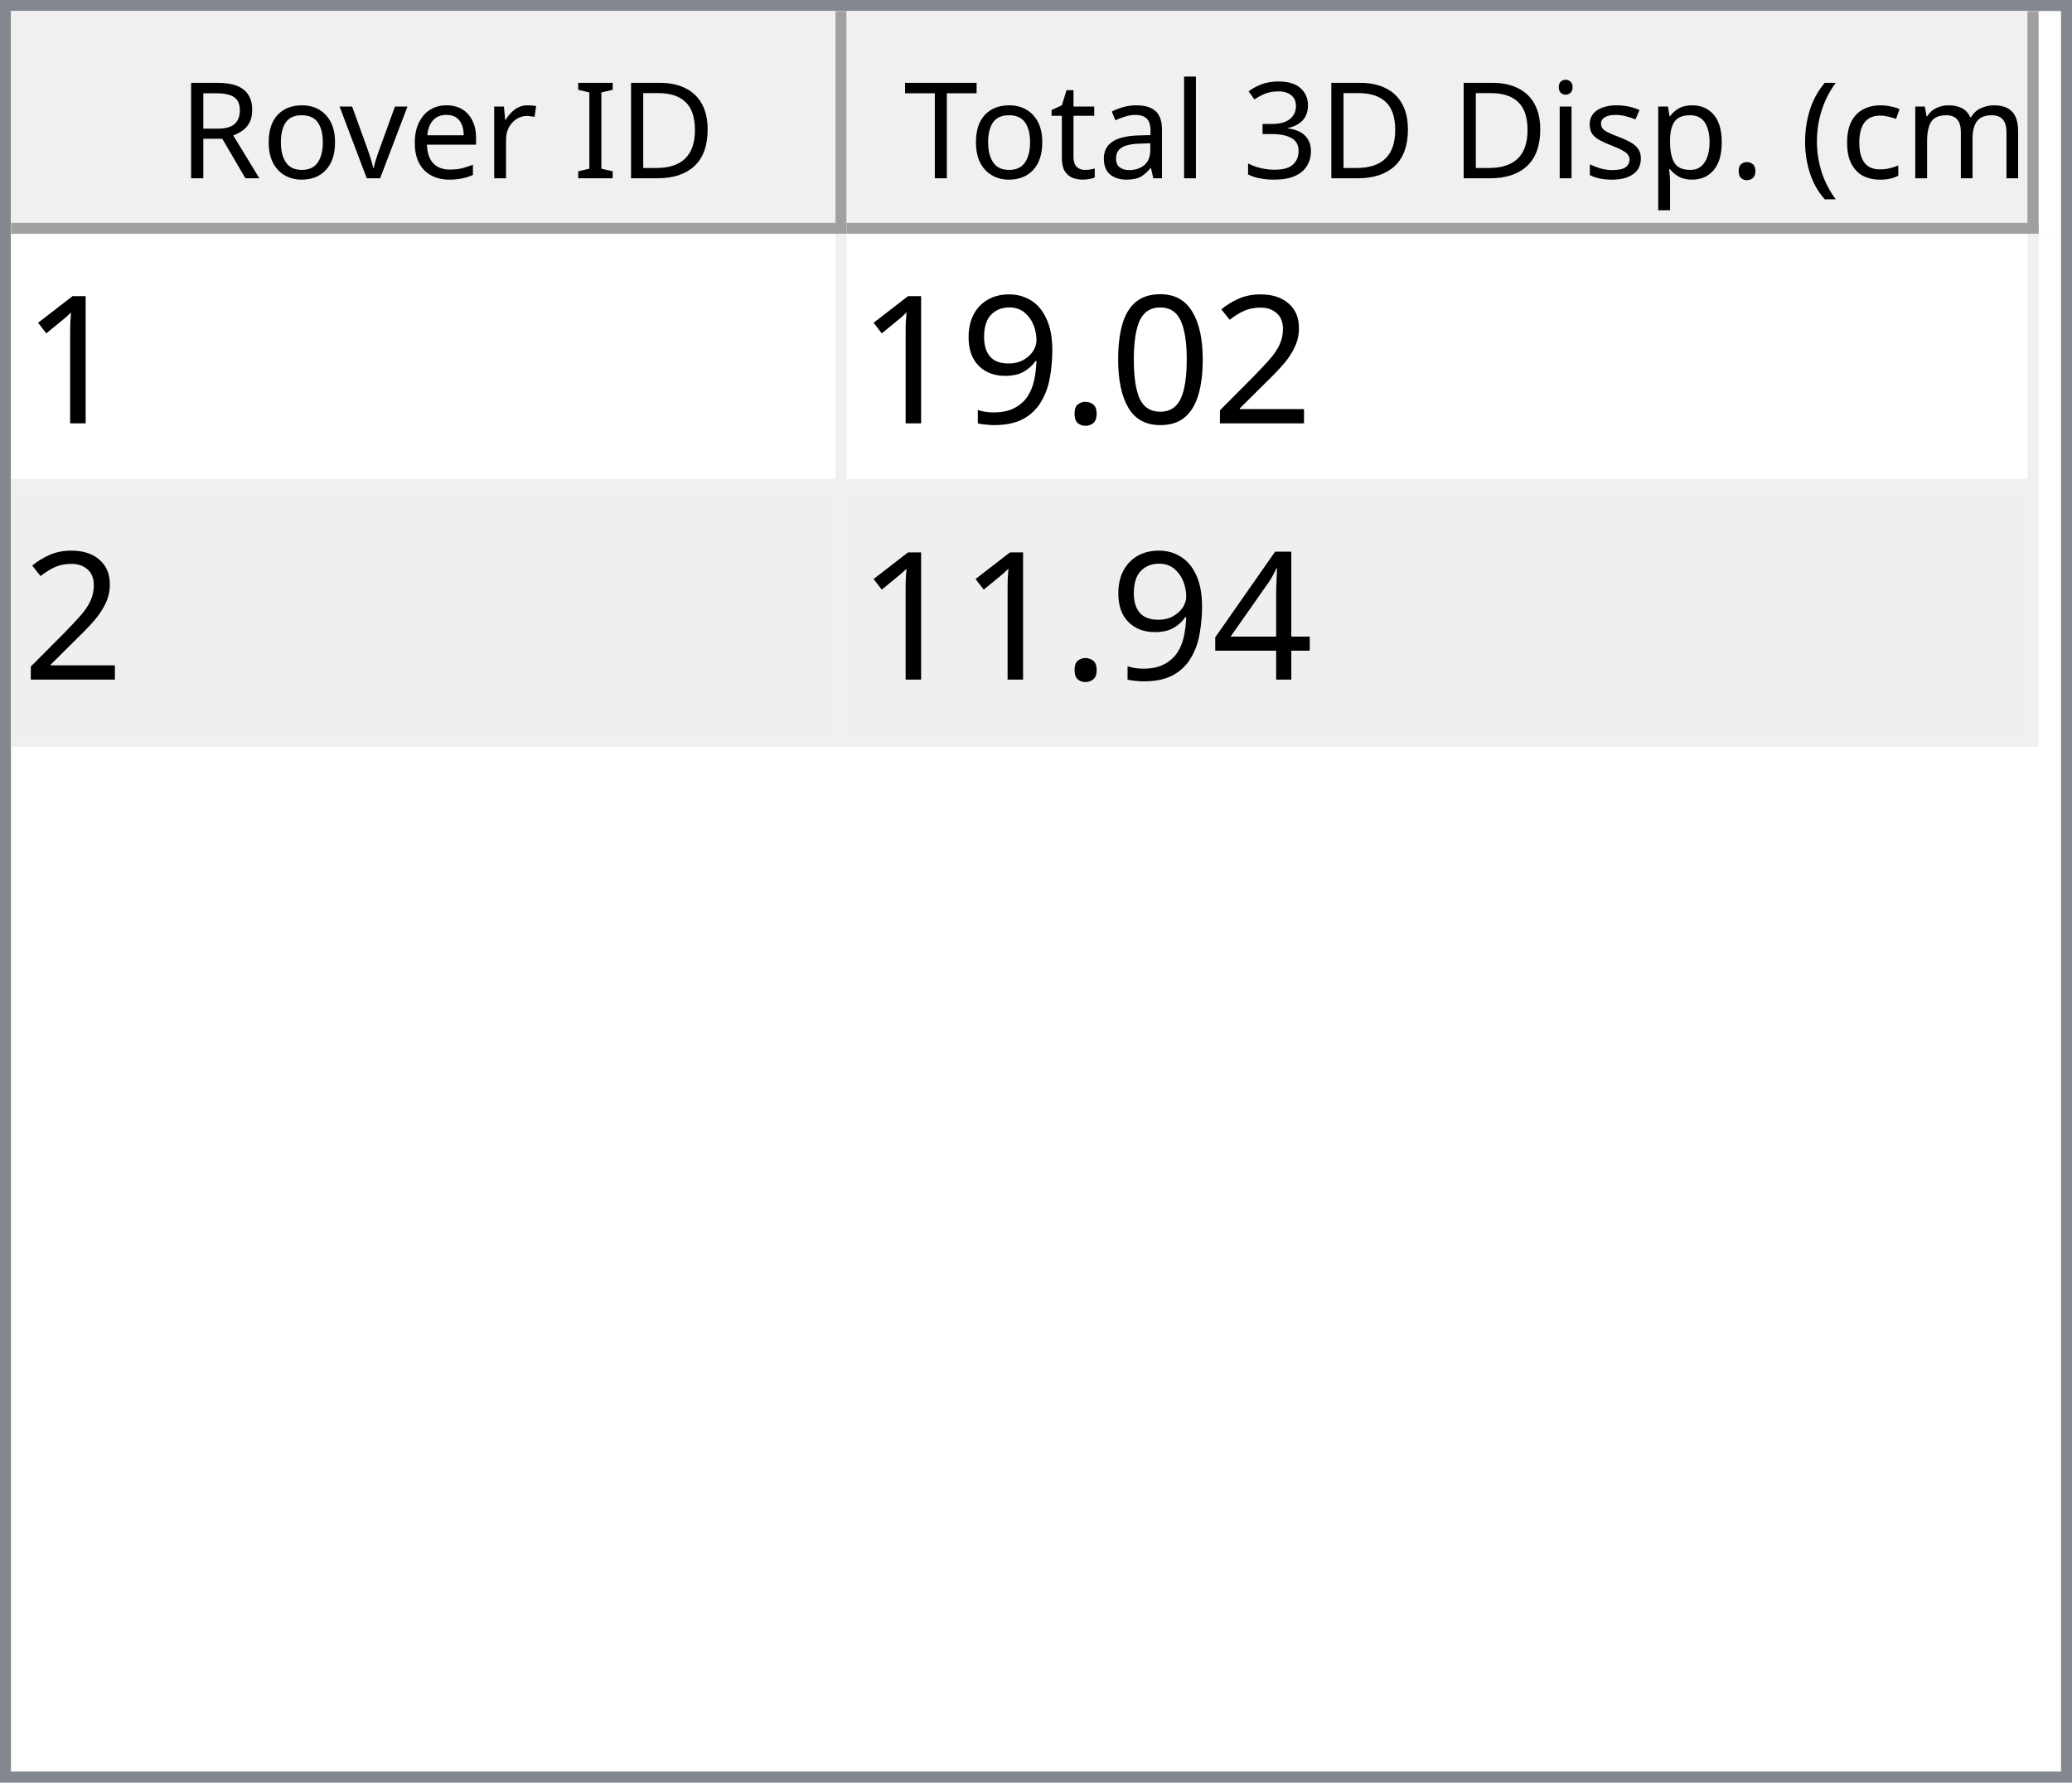
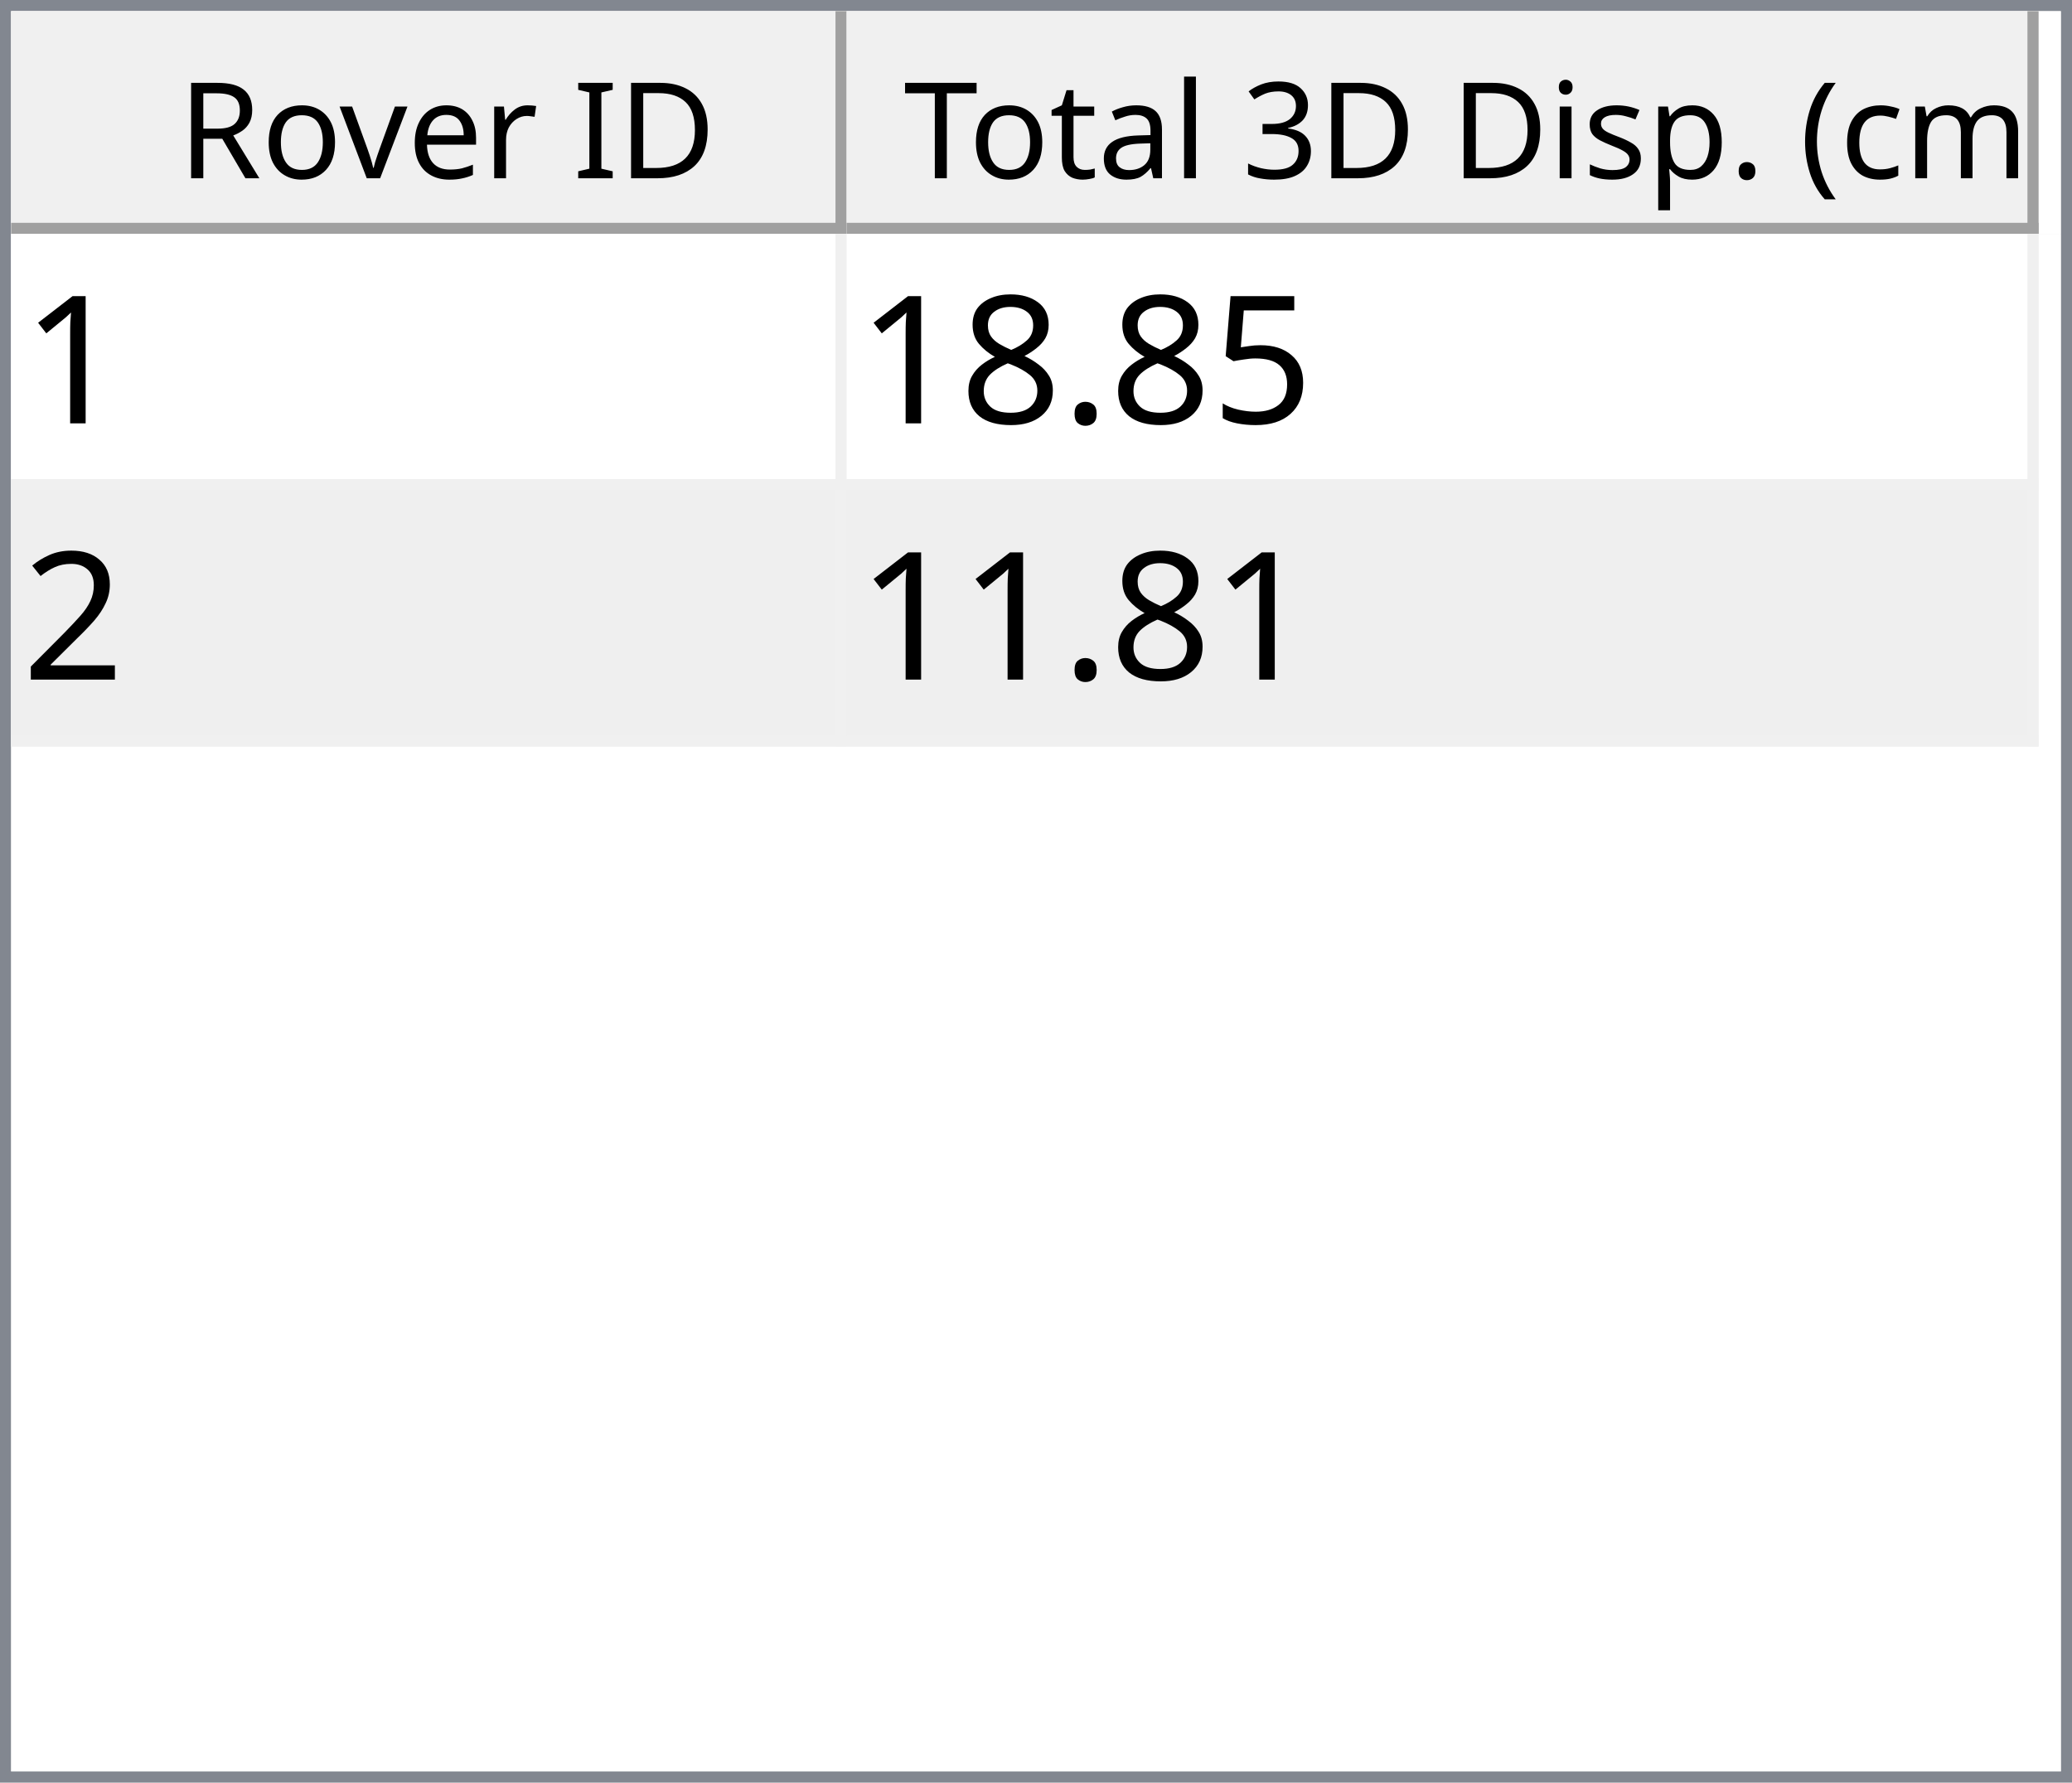
<svg xmlns="http://www.w3.org/2000/svg" style="fill-opacity:1; color-rendering:auto; color-interpolation:auto; text-rendering:auto; stroke:black; stroke-linecap:square; stroke-miterlimit:10; shape-rendering:auto; stroke-opacity:1; fill:black; stroke-dasharray:none; font-weight:normal; stroke-width:1; font-family:'Dialog'; font-style:normal; stroke-linejoin:miter; font-size:12px; stroke-dashoffset:0; image-rendering:auto;" width="186" height="160">
  <defs id="genericDefs" />
  <g>
    <defs id="defs1">
      <clipPath clipPathUnits="userSpaceOnUse" id="clipPath1">
        <path d="M0 0 L186 0 L186 160 L0 160 L0 0 Z" />
      </clipPath>
      <clipPath clipPathUnits="userSpaceOnUse" id="clipPath2">
        <path d="M0 0 L0 160 L186 160 L186 0 Z" />
      </clipPath>
      <clipPath clipPathUnits="userSpaceOnUse" id="clipPath3">
        <path d="M0 0 L0 20 L184 20 L184 0 Z" />
      </clipPath>
      <clipPath clipPathUnits="userSpaceOnUse" id="clipPath4">
        <path d="M0 0 L0 20 L75 20 L75 0 Z" />
      </clipPath>
      <clipPath clipPathUnits="userSpaceOnUse" id="clipPath5">
        <path d="M1 1 L1 19 L74 19 L74 1 Z" />
      </clipPath>
      <clipPath clipPathUnits="userSpaceOnUse" id="clipPath6">
        <path d="M0 0 L0 18 L73 18 L73 0 Z" />
      </clipPath>
      <clipPath clipPathUnits="userSpaceOnUse" id="clipPath7">
        <path d="M-0.5 -0.5 L-0.5 19.5 L74.5 19.5 L74.5 -0.5 Z" />
      </clipPath>
      <clipPath clipPathUnits="userSpaceOnUse" id="clipPath8">
        <path d="M0 0 L0 20 L107 20 L107 0 Z" />
      </clipPath>
      <clipPath clipPathUnits="userSpaceOnUse" id="clipPath9">
        <path d="M1 1 L1 19 L106 19 L106 1 Z" />
      </clipPath>
      <clipPath clipPathUnits="userSpaceOnUse" id="clipPath10">
        <path d="M0 0 L0 18 L105 18 L105 0 Z" />
      </clipPath>
      <clipPath clipPathUnits="userSpaceOnUse" id="clipPath11">
        <path d="M-0.5 -0.5 L-0.5 19.5 L106.5 19.5 L106.5 -0.5 Z" />
      </clipPath>
      <clipPath clipPathUnits="userSpaceOnUse" id="clipPath12">
        <path d="M0 0 L0 138 L184 138 L184 0 Z" />
      </clipPath>
      <clipPath clipPathUnits="userSpaceOnUse" id="clipPath13">
        <path d="M0 0 L0 46 L182 46 L182 0 Z" />
      </clipPath>
      <clipPath clipPathUnits="userSpaceOnUse" id="clipPath14">
        <path d="M-0.5 -0.5 L-0.5 45.5 L181.5 45.5 L181.5 -0.5 Z" />
      </clipPath>
      <clipPath clipPathUnits="userSpaceOnUse" id="clipPath15">
        <path d="M0 0 L0 22 L74 22 L74 0 Z" />
      </clipPath>
      <clipPath clipPathUnits="userSpaceOnUse" id="clipPath16">
        <path d="M0 0 L0 22 L106 22 L106 0 Z" />
      </clipPath>
      <font horiz-adv-x="64.551" id="font1">
        <font-face ascent="107.91" descent="25.098" units-per-em="100" style="font-style:normal; font-family:Segoe UI; font-weight:normal;" />
        <missing-glyph horiz-adv-x="64.551" d="M8.109 0 L8.109 68.266 L56.453 68.266 L56.453 0 L8.109 0 ZM15.328 7.234 L49.219 7.234 L49.219 61.031 L15.328 61.031 L15.328 7.234 Z" />
        <glyph unicode="D" horiz-adv-x="70.117" d="M9.188 0 L9.188 70.016 L28.516 70.016 Q65.531 70.016 65.531 35.891 Q65.531 19.672 55.25 9.836 Q44.969 0 27.734 0 L9.188 0 ZM17.391 62.594 L17.391 7.422 L27.828 7.422 Q41.609 7.422 49.273 14.797 Q56.938 22.172 56.938 35.688 Q56.938 62.594 28.328 62.594 L17.391 62.594 Z" />
        <glyph unicode="I" horiz-adv-x="26.611" d="M17.391 0 L9.188 0 L9.188 70.016 L17.391 70.016 L17.391 0 Z" />
        <glyph unicode=" " horiz-adv-x="27.393" d="" />
        <glyph unicode="r" horiz-adv-x="34.766" d="M34.188 41.891 Q32.078 43.5 28.125 43.5 Q23 43.5 19.555 38.672 Q16.109 33.844 16.109 25.484 L16.109 0 L8.109 0 L8.109 50 L16.109 50 L16.109 39.703 L16.312 39.703 Q18.016 44.969 21.531 47.922 Q25.047 50.875 29.391 50.875 Q32.516 50.875 34.188 50.203 L34.188 41.891 Z" />
        <glyph unicode="e" horiz-adv-x="52.295" d="M48.297 23 L12.984 23 Q13.188 14.656 17.484 10.109 Q21.781 5.562 29.297 5.562 Q37.75 5.562 44.828 11.141 L44.828 3.609 Q38.234 -1.172 27.391 -1.172 Q16.797 -1.172 10.742 5.641 Q4.688 12.453 4.688 24.812 Q4.688 36.469 11.305 43.82 Q17.922 51.172 27.734 51.172 Q37.547 51.172 42.922 44.828 Q48.297 38.484 48.297 27.203 L48.297 23 ZM40.094 29.781 Q40.047 36.719 36.75 40.578 Q33.453 44.438 27.594 44.438 Q21.922 44.438 17.969 40.383 Q14.016 36.328 13.094 29.781 L40.094 29.781 Z" />
        <glyph unicode="v" horiz-adv-x="47.9" d="M47.406 50 L27.484 0 L19.625 0 L0.688 50 L9.469 50 L22.172 13.672 Q23.578 9.672 23.922 6.688 L24.125 6.688 Q24.609 10.453 25.688 13.484 L38.969 50 L47.406 50 Z" />
        <glyph unicode="o" horiz-adv-x="58.594" d="M29 -1.172 Q17.922 -1.172 11.305 5.836 Q4.688 12.844 4.688 24.422 Q4.688 37.016 11.57 44.094 Q18.453 51.172 30.172 51.172 Q41.359 51.172 47.633 44.289 Q53.906 37.406 53.906 25.203 Q53.906 13.234 47.141 6.031 Q40.375 -1.172 29 -1.172 ZM29.594 44.438 Q21.875 44.438 17.383 39.188 Q12.891 33.938 12.891 24.703 Q12.891 15.828 17.43 10.695 Q21.969 5.562 29.594 5.562 Q37.359 5.562 41.531 10.594 Q45.703 15.625 45.703 24.906 Q45.703 34.281 41.531 39.359 Q37.359 44.438 29.594 44.438 Z" />
        <glyph unicode="R" horiz-adv-x="59.814" d="M59.375 0 L49.609 0 L37.891 19.625 Q36.281 22.359 34.766 24.289 Q33.25 26.219 31.664 27.438 Q30.078 28.656 28.25 29.219 Q26.422 29.781 24.125 29.781 L17.391 29.781 L17.391 0 L9.188 0 L9.188 70.016 L30.078 70.016 Q34.672 70.016 38.555 68.867 Q42.438 67.719 45.289 65.375 Q48.141 63.031 49.758 59.547 Q51.375 56.062 51.375 51.375 Q51.375 47.703 50.273 44.656 Q49.172 41.609 47.148 39.211 Q45.125 36.812 42.266 35.133 Q39.406 33.453 35.844 32.516 L35.844 32.328 Q37.594 31.547 38.891 30.547 Q40.188 29.547 41.359 28.18 Q42.531 26.812 43.68 25.078 Q44.828 23.344 46.234 21.047 L59.375 0 ZM17.391 62.594 L17.391 37.203 L28.516 37.203 Q31.594 37.203 34.203 38.133 Q36.812 39.062 38.719 40.797 Q40.625 42.531 41.703 45.047 Q42.781 47.562 42.781 50.688 Q42.781 56.297 39.141 59.445 Q35.5 62.594 28.609 62.594 L17.391 62.594 Z" />
        <glyph unicode=")" horiz-adv-x="30.176" d="M8.297 -15.922 L1.172 -15.922 Q16.406 2.344 16.406 26.812 Q16.406 51.469 1.078 70.016 L8.297 70.016 Q23.531 52.156 23.531 26.703 Q23.531 1.375 8.297 -15.922 Z" />
        <glyph unicode="m" horiz-adv-x="86.133" d="M79.109 0 L71.094 0 L71.094 28.719 Q71.094 37.016 68.531 40.727 Q65.969 44.438 59.906 44.438 Q54.781 44.438 51.195 39.75 Q47.609 35.062 47.609 28.516 L47.609 0 L39.594 0 L39.594 29.688 Q39.594 44.438 28.219 44.438 Q22.953 44.438 19.531 40.016 Q16.109 35.594 16.109 28.516 L16.109 0 L8.109 0 L8.109 50 L16.109 50 L16.109 42.094 L16.312 42.094 Q21.625 51.172 31.844 51.172 Q36.969 51.172 40.773 48.312 Q44.578 45.453 46 40.828 Q51.562 51.172 62.594 51.172 Q79.109 51.172 79.109 30.812 L79.109 0 Z" />
        <glyph unicode="c" horiz-adv-x="46.191" d="M42.188 2.297 Q36.422 -1.172 28.516 -1.172 Q17.828 -1.172 11.258 5.789 Q4.688 12.75 4.688 23.828 Q4.688 36.188 11.766 43.68 Q18.844 51.172 30.672 51.172 Q37.25 51.172 42.281 48.734 L42.281 40.531 Q36.719 44.438 30.375 44.438 Q22.703 44.438 17.797 38.945 Q12.891 33.453 12.891 24.516 Q12.891 15.719 17.508 10.641 Q22.125 5.562 29.891 5.562 Q36.422 5.562 42.188 9.906 L42.188 2.297 Z" />
        <glyph unicode="(" horiz-adv-x="30.176" d="M29.109 -15.922 L21.969 -15.922 Q6.844 1.375 6.844 26.703 Q6.844 52.156 21.969 70.016 L29.203 70.016 Q13.875 51.469 13.875 26.812 Q13.875 2.344 29.109 -15.922 Z" />
        <glyph unicode="." horiz-adv-x="21.68" d="M10.891 -1.078 Q8.641 -1.078 7.055 0.539 Q5.469 2.156 5.469 4.391 Q5.469 6.641 7.055 8.273 Q8.641 9.906 10.891 9.906 Q13.188 9.906 14.797 8.273 Q16.406 6.641 16.406 4.391 Q16.406 2.156 14.797 0.539 Q13.188 -1.078 10.891 -1.078 Z" />
        <glyph unicode="p" horiz-adv-x="58.789" d="M16.312 7.234 L16.109 7.234 L16.109 -23 L8.109 -23 L8.109 50 L16.109 50 L16.109 41.219 L16.312 41.219 Q22.219 51.172 33.594 51.172 Q43.266 51.172 48.688 44.461 Q54.109 37.75 54.109 26.469 Q54.109 13.922 48 6.375 Q41.891 -1.172 31.297 -1.172 Q21.578 -1.172 16.312 7.234 ZM16.109 27.391 L16.109 20.406 Q16.109 14.203 20.141 9.883 Q24.172 5.562 30.375 5.562 Q37.641 5.562 41.773 11.133 Q45.906 16.703 45.906 26.609 Q45.906 34.969 42.047 39.703 Q38.188 44.438 31.594 44.438 Q24.609 44.438 20.359 39.578 Q16.109 34.719 16.109 27.391 Z" />
        <glyph unicode="s" horiz-adv-x="42.432" d="M5.078 1.812 L5.078 10.406 Q11.625 5.562 19.484 5.562 Q30.031 5.562 30.031 12.594 Q30.031 14.594 29.125 15.992 Q28.219 17.391 26.68 18.461 Q25.141 19.531 23.07 20.383 Q21 21.234 18.609 22.172 Q15.281 23.484 12.766 24.828 Q10.25 26.172 8.57 27.859 Q6.891 29.547 6.031 31.695 Q5.172 33.844 5.172 36.719 Q5.172 40.234 6.789 42.945 Q8.406 45.656 11.086 47.484 Q13.766 49.312 17.211 50.242 Q20.656 51.172 24.312 51.172 Q30.812 51.172 35.938 48.922 L35.938 40.828 Q30.422 44.438 23.25 44.438 Q21 44.438 19.195 43.922 Q17.391 43.406 16.094 42.477 Q14.797 41.547 14.086 40.258 Q13.375 38.969 13.375 37.406 Q13.375 35.453 14.086 34.133 Q14.797 32.812 16.164 31.789 Q17.531 30.766 19.484 29.938 Q21.438 29.109 23.922 28.125 Q27.25 26.859 29.883 25.516 Q32.516 24.172 34.375 22.484 Q36.234 20.797 37.234 18.602 Q38.234 16.406 38.234 13.375 Q38.234 9.672 36.602 6.938 Q34.969 4.203 32.234 2.398 Q29.5 0.594 25.93 -0.289 Q22.359 -1.172 18.453 -1.172 Q10.75 -1.172 5.078 1.812 Z" />
        <glyph unicode="i" horiz-adv-x="24.219" d="M12.203 62.703 Q10.062 62.703 8.547 64.164 Q7.031 65.625 7.031 67.875 Q7.031 70.125 8.547 71.609 Q10.062 73.094 12.203 73.094 Q14.406 73.094 15.945 71.609 Q17.484 70.125 17.484 67.875 Q17.484 65.719 15.945 64.211 Q14.406 62.703 12.203 62.703 ZM16.109 0 L8.109 0 L8.109 50 L16.109 50 L16.109 0 Z" />
        <glyph unicode="3" horiz-adv-x="53.906" d="M46.531 19.828 Q46.531 15.094 44.75 11.211 Q42.969 7.328 39.719 4.57 Q36.469 1.812 31.93 0.297 Q27.391 -1.219 21.922 -1.219 Q11.922 -1.219 6 2.594 L6 11.188 Q13.094 5.609 22.219 5.609 Q25.875 5.609 28.828 6.539 Q31.781 7.469 33.906 9.227 Q36.031 10.984 37.18 13.477 Q38.328 15.969 38.328 19.094 Q38.328 32.812 18.797 32.812 L12.984 32.812 L12.984 39.594 L18.5 39.594 Q35.797 39.594 35.797 52.484 Q35.797 64.406 22.609 64.406 Q15.188 64.406 8.688 59.422 L8.688 67.188 Q15.375 71.188 24.609 71.188 Q29 71.188 32.57 69.969 Q36.141 68.75 38.68 66.555 Q41.219 64.359 42.609 61.281 Q44 58.203 44 54.5 Q44 40.672 30.031 36.719 L30.031 36.531 Q33.594 36.141 36.625 34.797 Q39.656 33.453 41.852 31.305 Q44.047 29.156 45.289 26.25 Q46.531 23.344 46.531 19.828 Z" />
        <glyph unicode="l" horiz-adv-x="24.219" d="M16.109 0 L8.109 0 L8.109 74.031 L16.109 74.031 L16.109 0 Z" />
        <glyph unicode="a" horiz-adv-x="50.879" d="M43.891 0 L35.891 0 L35.891 7.812 L35.688 7.812 Q30.469 -1.172 20.312 -1.172 Q12.844 -1.172 8.617 2.781 Q4.391 6.734 4.391 13.281 Q4.391 27.297 20.906 29.594 L35.891 31.688 Q35.891 44.438 25.594 44.438 Q16.547 44.438 9.281 38.281 L9.281 46.484 Q16.656 51.172 26.266 51.172 Q43.891 51.172 43.891 32.516 L43.891 0 ZM35.891 25.297 L23.828 23.641 Q18.266 22.859 15.43 20.875 Q12.594 18.891 12.594 13.875 Q12.594 10.203 15.211 7.883 Q17.828 5.562 22.172 5.562 Q28.125 5.562 32.008 9.742 Q35.891 13.922 35.891 20.312 L35.891 25.297 Z" />
        <glyph unicode="t" horiz-adv-x="33.887" d="M31.297 0.484 Q28.469 -1.078 23.828 -1.078 Q10.688 -1.078 10.688 13.578 L10.688 43.172 L2.094 43.172 L2.094 50 L10.688 50 L10.688 62.203 L18.703 64.797 L18.703 50 L31.297 50 L31.297 43.172 L18.703 43.172 L18.703 14.984 Q18.703 9.969 20.414 7.82 Q22.125 5.672 26.078 5.672 Q29.109 5.672 31.297 7.328 L31.297 0.484 Z" />
        <glyph unicode="T" horiz-adv-x="52.393" d="M50.594 62.594 L30.375 62.594 L30.375 0 L22.172 0 L22.172 62.594 L2 62.594 L2 70.016 L50.594 70.016 L50.594 62.594 Z" />
      </font>
      <font horiz-adv-x="75.0" id="font2">
        <font-face ascent="100.537" descent="21.973" units-per-em="100" style="font-style:normal; font-family:sans-serif; font-weight:normal;" />
        <missing-glyph horiz-adv-x="75.0" d="M12.5 0 L12.5 62.5 L62.5 62.5 L62.5 0 L12.5 0 ZM14.062 1.562 L60.938 1.562 L60.938 60.938 L14.062 60.938 L14.062 1.562 Z" />
        <glyph unicode="1" horiz-adv-x="55.615" d="M37.25 0 L28.469 0 L28.469 56 Q25.297 52.984 20.141 49.953 Q14.984 46.922 10.891 45.406 L10.891 53.906 Q18.266 57.375 23.781 62.305 Q29.297 67.234 31.594 71.875 L37.25 71.875 L37.25 0 Z" />
+         <glyph unicode="5" horiz-adv-x="55.615" d="M4.156 18.75 L13.375 19.531 Q14.406 12.797 18.141 9.398 Q21.875 6 27.156 6 Q33.5 6 37.891 10.789 Q42.281 15.578 42.281 23.484 Q42.281 31 38.062 35.352 Q33.844 39.703 27 39.703 Q22.75 39.703 19.336 37.773 Q15.922 35.844 13.969 32.766 L5.719 33.844 L12.641 70.609 L48.25 70.609 L48.25 62.203 L19.672 62.203 L15.828 42.969 Q22.266 47.469 29.344 47.469 Q38.719 47.469 45.164 40.969 Q51.609 34.469 51.609 24.266 Q51.609 14.547 45.953 7.469 Q39.062 -1.219 27.156 -1.219 Q17.391 -1.219 11.211 4.25 Q5.031 9.719 4.156 18.75 Z" />
+         <glyph unicode="." horiz-adv-x="27.783" d="M9.078 0 L9.078 10.016 L19.094 10.016 L19.094 0 L9.078 0 Z" />
+         <glyph unicode="8" horiz-adv-x="55.615" d="M17.672 38.812 Q12.203 40.828 9.57 44.539 Q6.938 48.25 6.938 53.422 Q6.938 61.234 12.555 66.555 Q18.172 71.875 27.484 71.875 Q36.859 71.875 42.578 66.43 Q48.297 60.984 48.297 53.172 Q48.297 48.188 45.68 44.508 Q43.062 40.828 37.75 38.812 Q44.344 36.672 47.781 31.883 Q51.219 27.094 51.219 20.453 Q51.219 11.281 44.727 5.031 Q38.234 -1.219 27.641 -1.219 Q17.047 -1.219 10.547 5.055 Q4.047 11.328 4.047 20.703 Q4.047 27.688 7.594 32.398 Q11.141 37.109 17.672 38.812 ZM15.922 53.719 Q15.922 48.641 19.195 45.414 Q22.469 42.188 27.688 42.188 Q32.766 42.188 36.016 45.383 Q39.266 48.578 39.266 53.219 Q39.266 58.062 35.914 61.359 Q32.562 64.656 27.594 64.656 Q22.562 64.656 19.242 61.43 Q15.922 58.203 15.922 53.719 ZM13.094 20.656 Q13.094 16.891 14.875 13.375 Q16.656 9.859 20.172 7.93 Q23.688 6 27.734 6 Q34.031 6 38.133 10.055 Q42.234 14.109 42.234 20.359 Q42.234 26.703 38.016 30.859 Q33.797 35.016 27.438 35.016 Q21.234 35.016 17.164 30.914 Q13.094 26.812 13.094 20.656 Z" />
        <glyph unicode="2" horiz-adv-x="55.615" d="M50.344 8.453 L50.344 0 L3.031 0 Q2.938 3.172 4.047 6.109 Q5.859 10.938 9.836 15.625 Q13.812 20.312 21.344 26.469 Q33.016 36.031 37.117 41.625 Q41.219 47.219 41.219 52.203 Q41.219 57.422 37.477 61.008 Q33.734 64.594 27.734 64.594 Q21.391 64.594 17.578 60.789 Q13.766 56.984 13.719 50.25 L4.688 51.172 Q5.609 61.281 11.664 66.578 Q17.719 71.875 27.938 71.875 Q38.234 71.875 44.242 66.164 Q50.25 60.453 50.25 52 Q50.25 47.703 48.492 43.555 Q46.734 39.406 42.656 34.812 Q38.578 30.219 29.109 22.219 Q21.188 15.578 18.945 13.211 Q16.703 10.844 15.234 8.453 L50.344 8.453 Z" />
-         <glyph unicode="0" horiz-adv-x="55.615" d="M4.156 35.297 Q4.156 48 6.766 55.742 Q9.375 63.484 14.523 67.68 Q19.672 71.875 27.484 71.875 Q33.25 71.875 37.594 69.555 Q41.938 67.234 44.773 62.867 Q47.609 58.5 49.219 52.227 Q50.828 45.953 50.828 35.297 Q50.828 22.703 48.242 14.969 Q45.656 7.234 40.508 3.008 Q35.359 -1.219 27.484 -1.219 Q17.141 -1.219 11.234 6.203 Q4.156 15.141 4.156 35.297 ZM13.188 35.297 Q13.188 17.672 17.312 11.836 Q21.438 6 27.484 6 Q33.547 6 37.672 11.859 Q41.797 17.719 41.797 35.297 Q41.797 52.984 37.672 58.789 Q33.547 64.594 27.391 64.594 Q21.344 64.594 17.719 59.469 Q13.188 52.938 13.188 35.297 Z" />
-         <glyph unicode="." horiz-adv-x="27.783" d="M9.078 0 L9.078 10.016 L19.094 10.016 L19.094 0 L9.078 0 Z" />
-         <glyph unicode="9" horiz-adv-x="55.615" d="M5.469 16.547 L13.922 17.328 Q14.984 11.375 18.016 8.688 Q21.047 6 25.781 6 Q29.828 6 32.883 7.859 Q35.938 9.719 37.891 12.82 Q39.844 15.922 41.164 21.195 Q42.484 26.469 42.484 31.938 Q42.484 32.516 42.438 33.688 Q39.797 29.5 35.234 26.883 Q30.672 24.266 25.344 24.266 Q16.453 24.266 10.305 30.711 Q4.156 37.156 4.156 47.703 Q4.156 58.594 10.578 65.234 Q17 71.875 26.656 71.875 Q33.641 71.875 39.43 68.117 Q45.219 64.359 48.219 57.398 Q51.219 50.438 51.219 37.25 Q51.219 23.531 48.242 15.406 Q45.266 7.281 39.383 3.031 Q33.5 -1.219 25.594 -1.219 Q17.188 -1.219 11.867 3.445 Q6.547 8.109 5.469 16.547 ZM41.453 48.141 Q41.453 55.719 37.43 60.156 Q33.406 64.594 27.734 64.594 Q21.875 64.594 17.531 59.812 Q13.188 55.031 13.188 47.406 Q13.188 40.578 17.312 36.305 Q21.438 32.031 27.484 32.031 Q33.594 32.031 37.523 36.305 Q41.453 40.578 41.453 48.141 Z" />
-         <glyph unicode="4" horiz-adv-x="55.615" d="M32.328 0 L32.328 17.141 L1.266 17.141 L1.266 25.203 L33.938 71.578 L41.109 71.578 L41.109 25.203 L50.781 25.203 L50.781 17.141 L41.109 17.141 L41.109 0 L32.328 0 ZM32.328 25.203 L32.328 57.469 L9.906 25.203 L32.328 25.203 Z" />
      </font>
    </defs>
    <g style="fill:white; stroke:white;">
      <rect x="0" y="0" width="186" style="clip-path:url(#clipPath1); stroke:none;" height="160" />
    </g>
    <g style="fill:white; text-rendering:optimizeSpeed; color-rendering:optimizeSpeed; image-rendering:optimizeSpeed; shape-rendering:crispEdges; stroke:white; color-interpolation:sRGB;">
      <rect x="0" width="186" height="160" y="0" style="stroke:none;" />
      <path style="stroke:none;" d="M0 160 L186 160 L186 0 L0 0 Z" />
    </g>
    <g style="fill:rgb(240,240,240); font-family:'Segoe UI'; stroke:rgb(240,240,240);">
      <rect x="0" y="0" width="186" style="clip-path:url(#clipPath2); stroke:none;" height="160" />
    </g>
    <g style="fill:rgb(130,135,144); font-family:'Segoe UI'; stroke:rgb(130,135,144);">
      <path d="M0 0 L186 0 L186 160 L0 160 L0 0 ZM1 1 L185 1 L185 159 L1 159 L1 1 Z" style="fill-rule:evenodd; clip-path:url(#clipPath2); stroke:none;" />
    </g>
    <g style="fill:white; font-family:'Segoe UI'; stroke:white;" transform="translate(1,1)">
      <rect x="0" y="0" width="184" style="clip-path:url(#clipPath3); stroke:none;" height="20" />
    </g>
    <g style="fill:rgb(240,240,240); font-family:'Segoe UI'; stroke:rgb(240,240,240);" transform="translate(1,1)">
      <rect x="0" y="0" width="75" style="clip-path:url(#clipPath4); stroke:none;" height="20" />
    </g>
    <g style="font-family:'Segoe UI';" transform="translate(2,2)">
      <text x="14" xml:space="preserve" y="14" style="clip-path:url(#clipPath6); stroke:none;">Rover ID</text>
    </g>
    <g style="fill:rgb(160,160,160); font-family:'Segoe UI'; stroke:rgb(160,160,160); stroke-linejoin:bevel;" transform="translate(1.5,1.5)">
      <line x1="74" x2="74" y1="0" style="fill:none; clip-path:url(#clipPath7);" y2="19" />
    </g>
    <g style="fill:rgb(160,160,160); font-family:'Segoe UI'; stroke:rgb(160,160,160); stroke-linejoin:bevel;" transform="matrix(1,0,0,1,1,1) translate(0.5,0.5)">
      <line x1="0" x2="74" y1="19" style="fill:none; clip-path:url(#clipPath7);" y2="19" />
    </g>
    <g style="fill:rgb(240,240,240); font-family:'Segoe UI'; stroke:rgb(240,240,240);" transform="translate(76,1)">
      <rect x="0" y="0" width="107" style="clip-path:url(#clipPath8); stroke:none;" height="20" />
    </g>
    <g style="font-family:'Segoe UI';" transform="translate(77,2)">
      <text x="1" xml:space="preserve" y="14" style="clip-path:url(#clipPath10); stroke:none;"> Total 3D Disp. (cm)</text>
    </g>
    <g style="fill:rgb(160,160,160); font-family:'Segoe UI'; stroke:rgb(160,160,160); stroke-linejoin:bevel;" transform="translate(76.5,1.5)">
      <line x1="106" x2="106" y1="0" style="fill:none; clip-path:url(#clipPath11);" y2="19" />
    </g>
    <g style="fill:rgb(160,160,160); font-family:'Segoe UI'; stroke:rgb(160,160,160); stroke-linejoin:bevel;" transform="matrix(1,0,0,1,76,1) translate(0.5,0.5)">
      <line x1="0" x2="106" y1="19" style="fill:none; clip-path:url(#clipPath11);" y2="19" />
    </g>
    <g style="fill:white; font-family:'Segoe UI'; stroke:white;" transform="translate(1,21)">
      <rect x="0" y="0" width="184" style="clip-path:url(#clipPath12); stroke:none;" height="138" />
    </g>
    <g style="fill:rgb(240,240,240); font-size:16px; font-family:sans-serif; stroke:rgb(240,240,240);" transform="translate(1,21)">
      <rect x="0" y="0" width="182" style="clip-path:url(#clipPath13); stroke:none;" height="46" />
      <line transform="translate(0.5,0.5)" x1="0" x2="181" y1="22" style="clip-path:url(#clipPath14); fill:none; stroke-linejoin:bevel;" y2="22" />
    </g>
    <g transform="matrix(1,0,0,1,1,21) translate(0.5,0.5)" style="fill:rgb(240,240,240); font-size:16px; font-family:sans-serif; stroke:rgb(240,240,240); stroke-linejoin:bevel;">
      <line x1="0" x2="181" y1="45" style="fill:none; clip-path:url(#clipPath14);" y2="45" />
    </g>
    <g transform="matrix(1,0,0,1,1,21) translate(0.5,0.5)" style="fill:rgb(240,240,240); font-size:16px; font-family:sans-serif; stroke:rgb(240,240,240); stroke-linejoin:bevel;">
      <line x1="74" x2="74" y1="0" style="fill:none; clip-path:url(#clipPath14);" y2="45" />
    </g>
    <g transform="matrix(1,0,0,1,1,21) translate(0.5,0.5)" style="fill:rgb(240,240,240); font-size:16px; font-family:sans-serif; stroke:rgb(240,240,240); stroke-linejoin:bevel;">
      <line x1="181" x2="181" y1="0" style="fill:none; clip-path:url(#clipPath14);" y2="45" />
    </g>
    <g style="fill:white; font-size:16px; font-family:sans-serif; stroke:white;" transform="matrix(1,0,0,1,1,21)">
      <rect x="0" y="0" width="74" style="clip-path:url(#clipPath15); stroke:none;" height="22" />
      <text x="1" y="17" style="fill:black; clip-path:url(#clipPath15); stroke:none;" xml:space="preserve">1</text>
    </g>
    <g style="fill:white; font-size:16px; font-family:sans-serif; stroke:white;" transform="matrix(1,0,0,1,1,21) translate(75,0)">
      <rect x="0" y="0" width="106" style="clip-path:url(#clipPath16); stroke:none;" height="22" />
-       <text x="1" y="17" style="fill:black; clip-path:url(#clipPath16); stroke:none;" xml:space="preserve">19.02</text>
+       <text x="1" y="17" style="fill:black; clip-path:url(#clipPath16); stroke:none;" xml:space="preserve">18.85</text>
    </g>
    <g style="fill:rgb(239,239,239); font-size:16px; font-family:sans-serif; stroke:rgb(239,239,239);" transform="matrix(1,0,0,1,1,21) translate(0,23)">
      <rect x="0" y="0" width="74" style="clip-path:url(#clipPath15); stroke:none;" height="22" />
      <text x="1" y="17" style="fill:black; clip-path:url(#clipPath15); stroke:none;" xml:space="preserve">2</text>
    </g>
    <g style="fill:rgb(239,239,239); font-size:16px; font-family:sans-serif; stroke:rgb(239,239,239);" transform="matrix(1,0,0,1,1,21) translate(75,23)">
      <rect x="0" y="0" width="106" style="clip-path:url(#clipPath16); stroke:none;" height="22" />
-       <text x="1" y="17" style="fill:black; clip-path:url(#clipPath16); stroke:none;" xml:space="preserve">11.94</text>
+       <text x="1" y="17" style="fill:black; clip-path:url(#clipPath16); stroke:none;" xml:space="preserve">11.81</text>
    </g>
  </g>
</svg>
